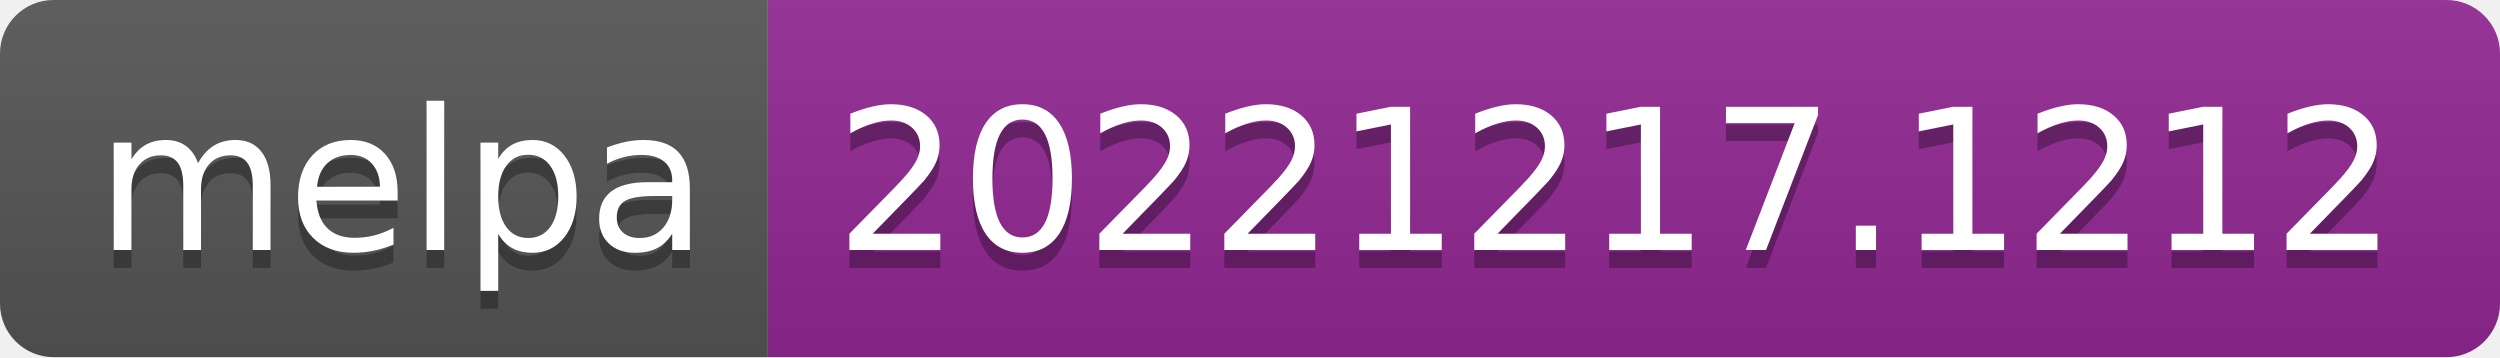
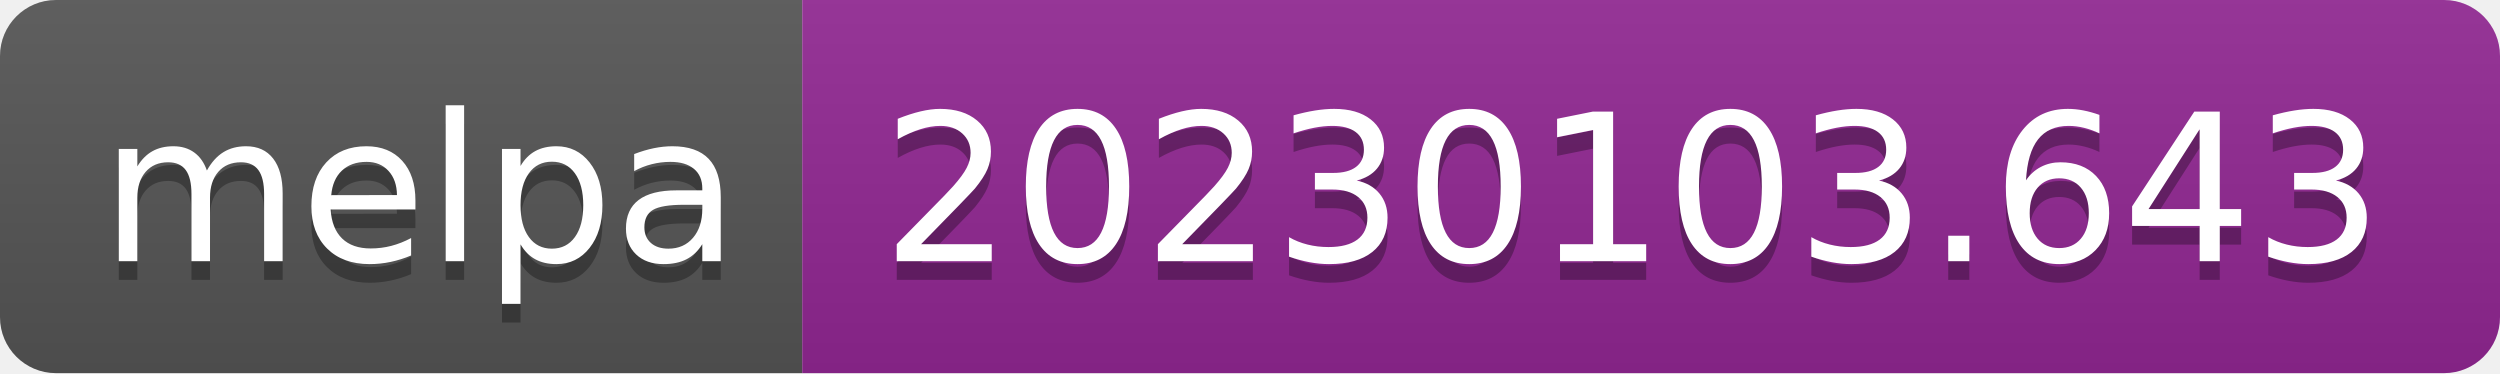
- <svg xmlns="http://www.w3.org/2000/svg" width="140" height="20" role="img" aria-label="melpa: 20221217.1212">
+ <svg xmlns="http://www.w3.org/2000/svg" width="134" height="20" role="img" aria-label="melpa: 20230103.643">
  <linearGradient id="s" x2="0" y2="100%">
    <stop offset="0" stop-color="#bbb" stop-opacity=".1" />
    <stop offset="1" stop-opacity=".1" />
  </linearGradient>
  <clipPath id="r">
-     <rect width="140" height="20" rx="3" fill="#fff" />
+     <rect width="134" height="20" rx="3" fill="#fff" />
  </clipPath>
  <g clip-path="url(#r)">
    <rect width="43" height="20" fill="#555" />
-     <rect x="43" width="97" height="20" fill="#922793" />
-     <rect width="140" height="20" fill="url(#s)" />
+     <rect x="43" width="91" height="20" fill="#922793" />
+     <rect width="134" height="20" fill="url(#s)" />
  </g>
  <g fill="#fff" text-anchor="middle" font-family="Verdana,Geneva,DejaVu Sans,sans-serif" text-rendering="geometricPrecision" font-size="110">
    <text aria-hidden="true" x="225" y="150" fill="#010101" fill-opacity=".3" transform="scale(.1)" textLength="330">melpa</text>
    <text x="225" y="140" transform="scale(.1)" fill="#fff" textLength="330">melpa</text>
-     <text aria-hidden="true" x="905" y="150" fill="#010101" fill-opacity=".3" transform="scale(.1)" textLength="870">20221217.1212</text>
-     <text x="905" y="140" transform="scale(.1)" fill="#fff" textLength="870">20221217.1212</text>
+     <text aria-hidden="true" x="875" y="150" fill="#010101" fill-opacity=".3" transform="scale(.1)" textLength="810">20230103.643</text>
+     <text x="875" y="140" transform="scale(.1)" fill="#fff" textLength="810">20230103.643</text>
  </g>
</svg>
